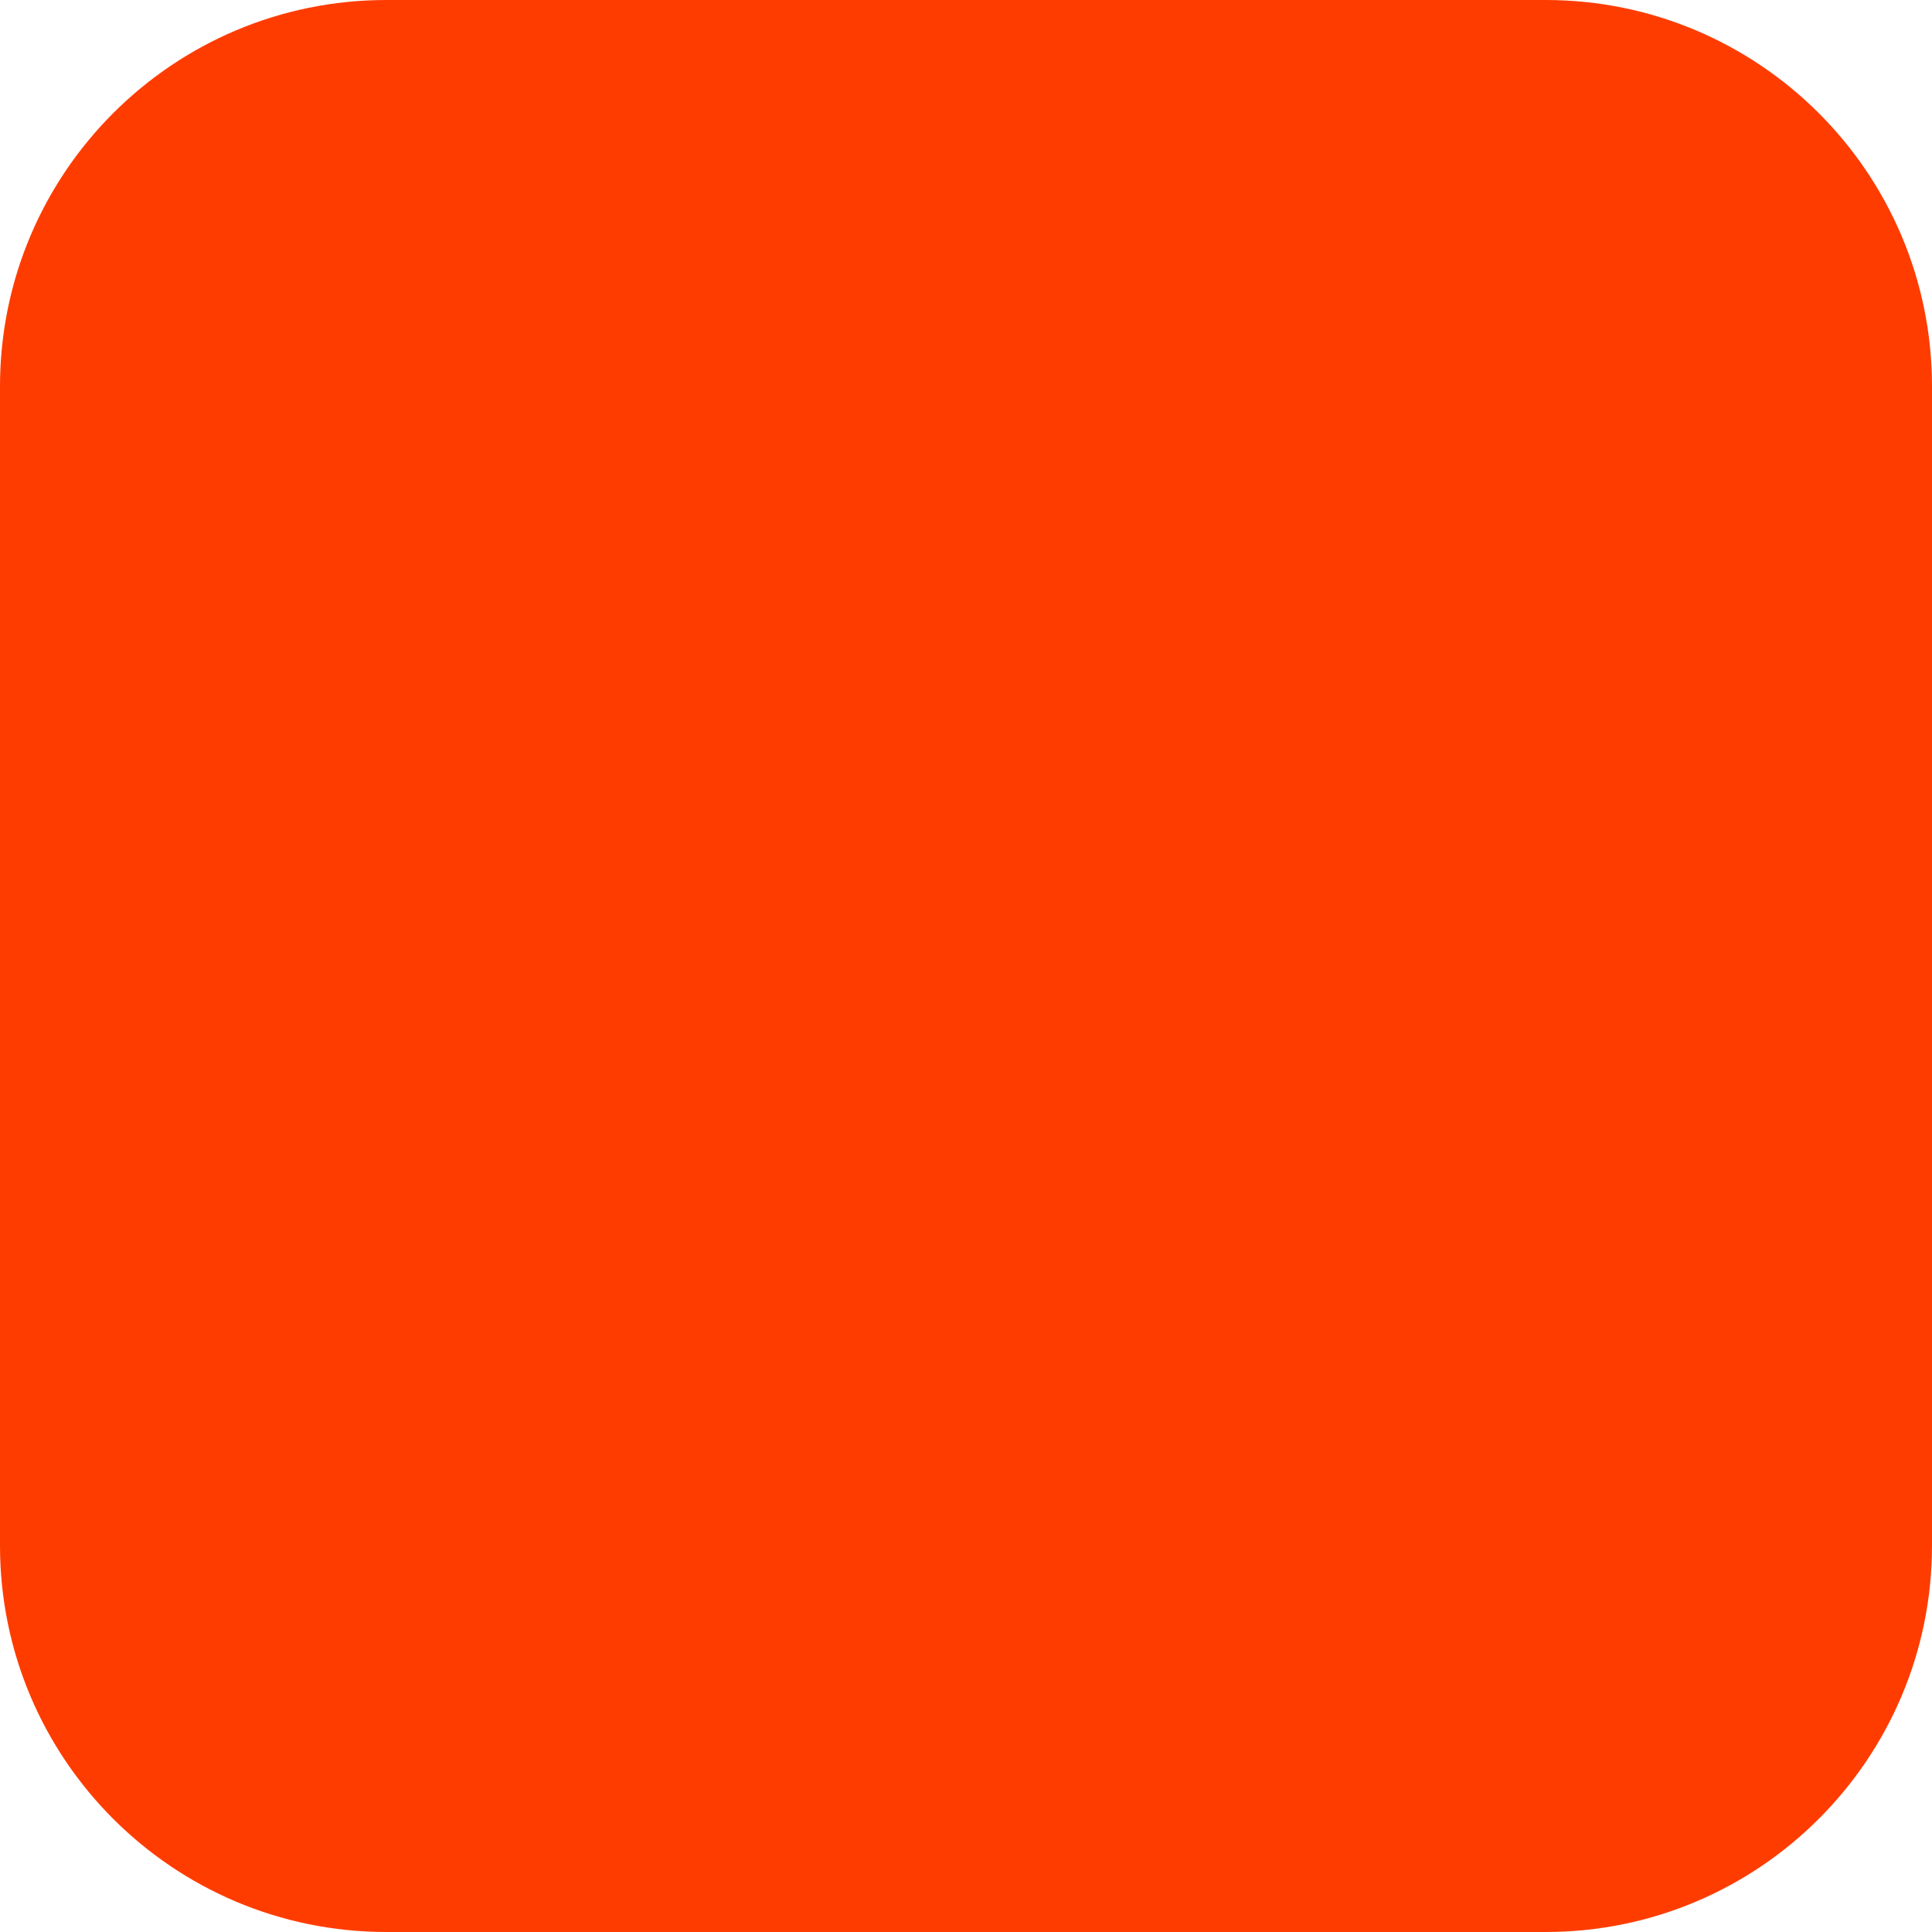
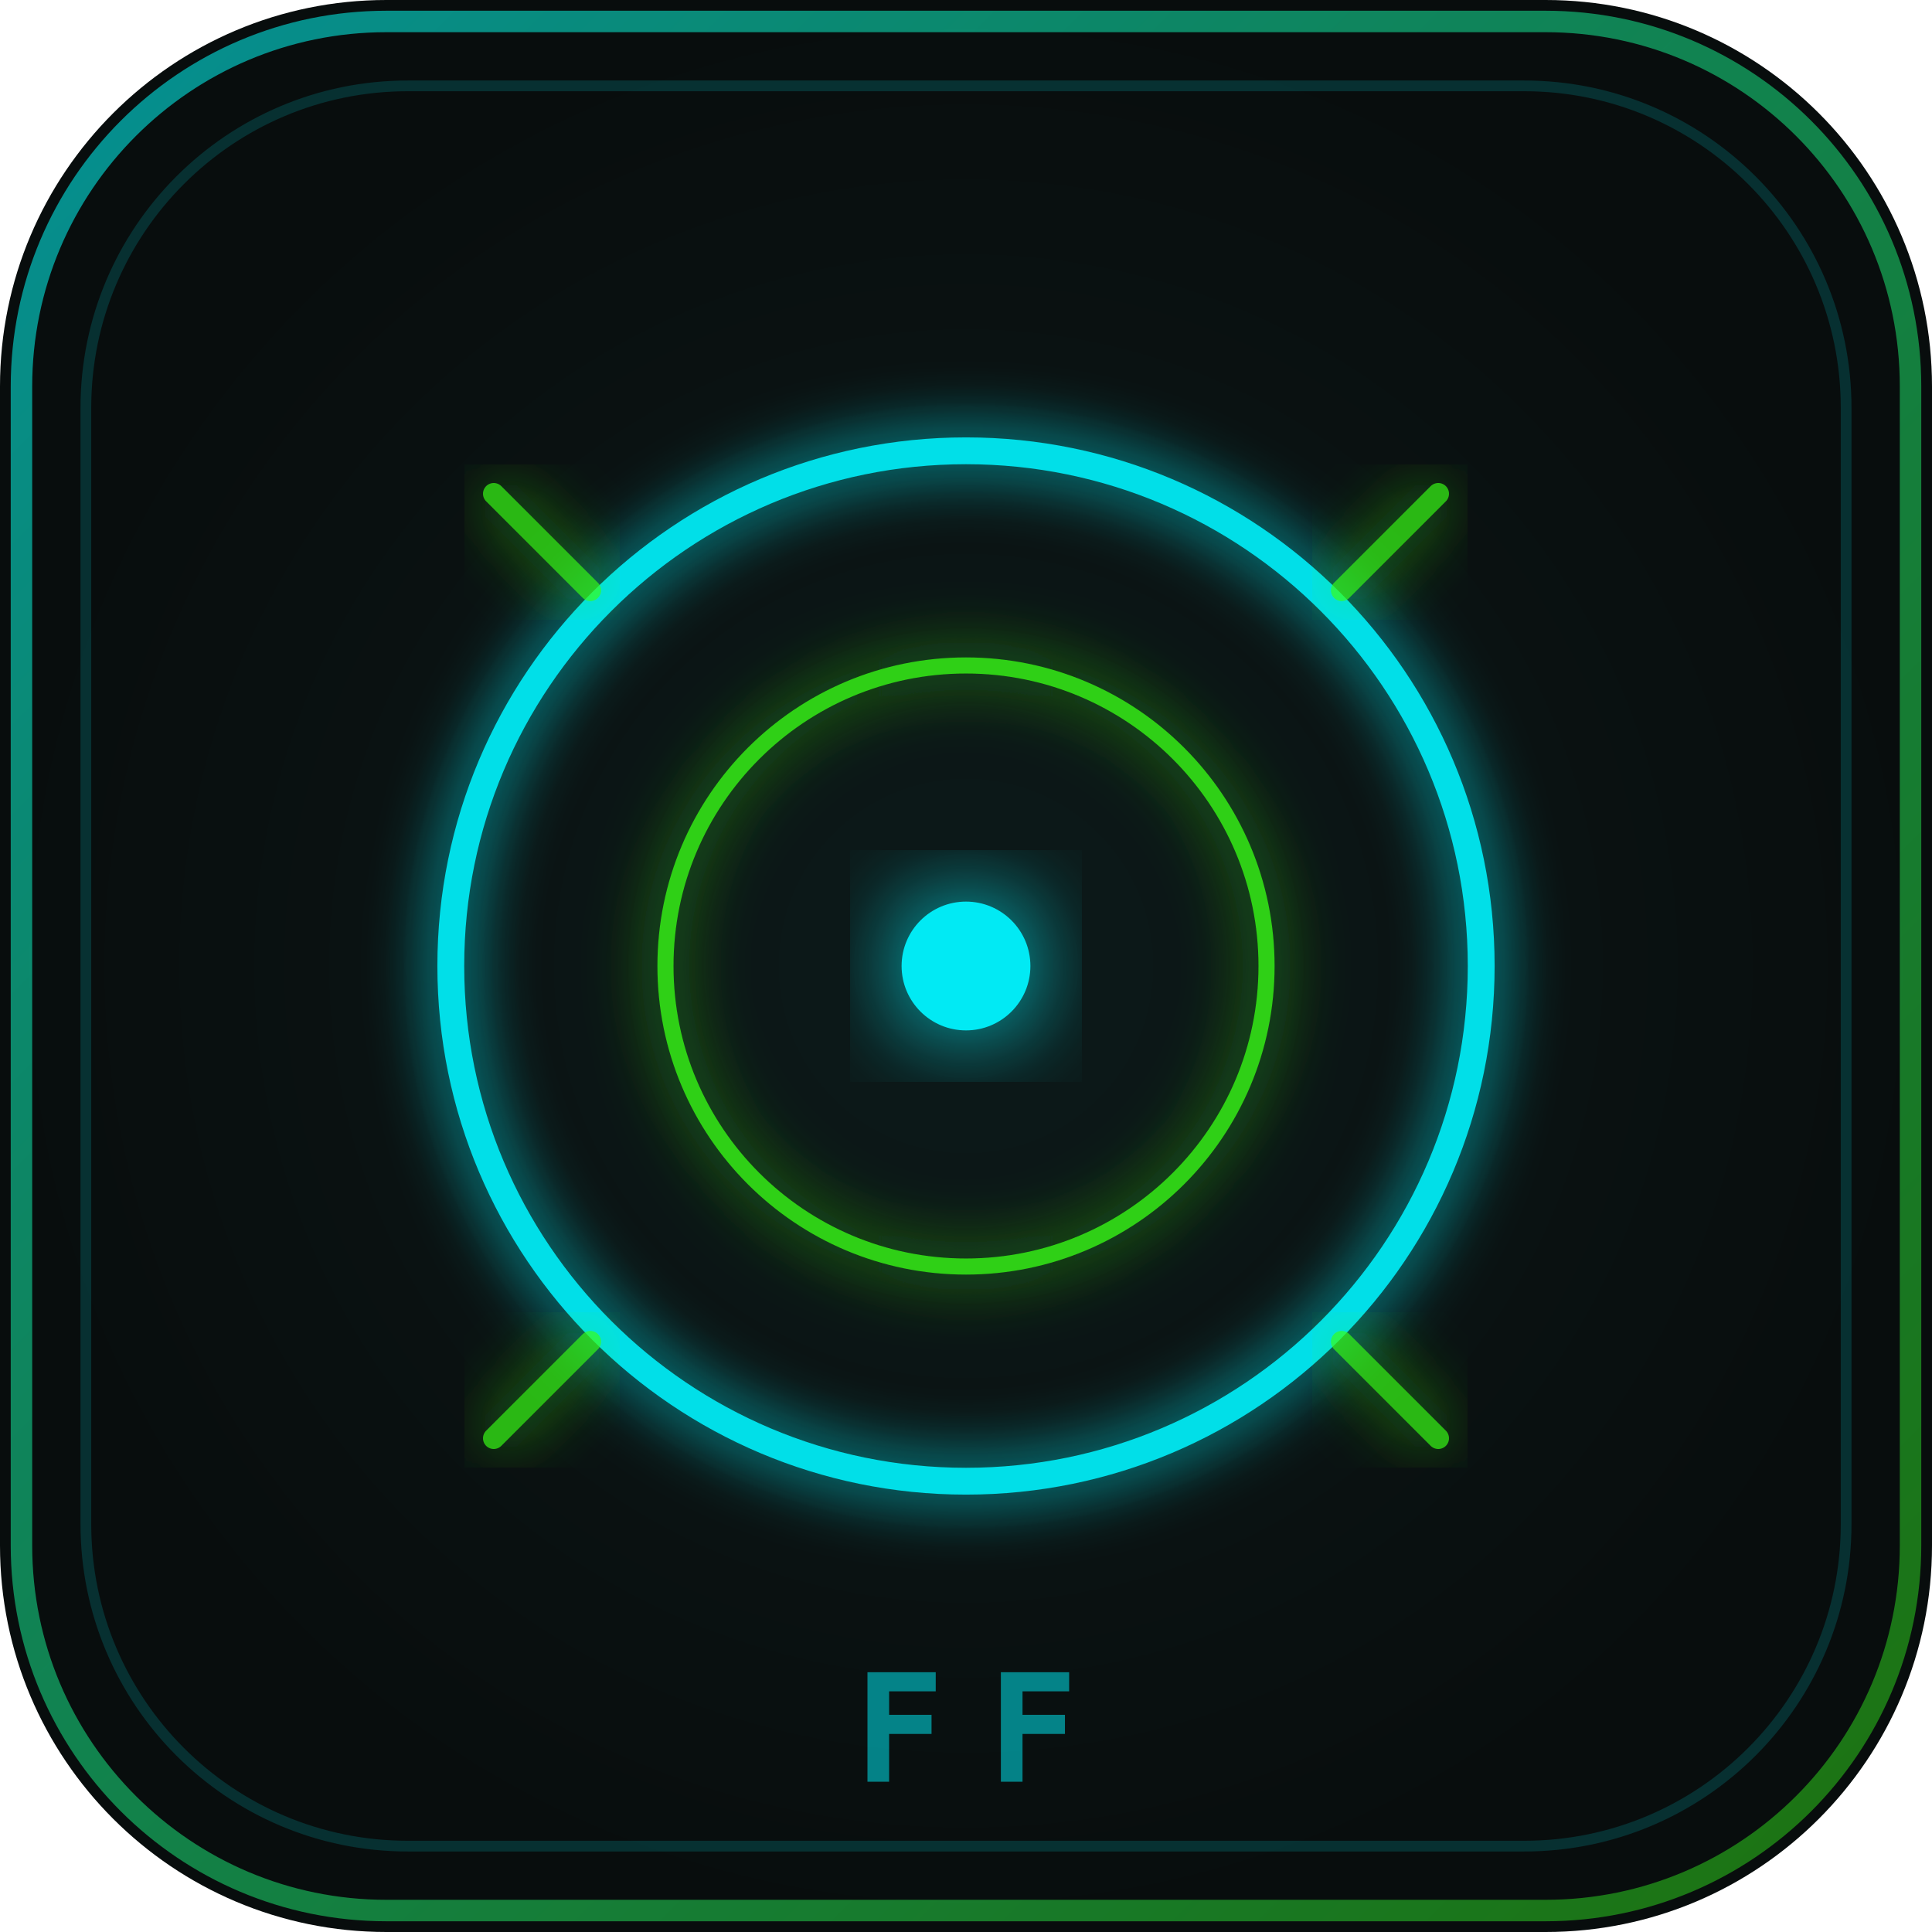
<svg xmlns="http://www.w3.org/2000/svg" width="180" height="180" viewBox="0 0 180 180" fill="none">
-   <rect width="180" height="180" rx="36" fill="#FF3C00" />
+   <defs>
+     <radialGradient id="bgGrad" cx="50%" cy="50%" r="50%">
+       <stop offset="0%" stop-color="#0D1A1A" />
+       <stop offset="100%" stop-color="#080D0D" />
+     </radialGradient>
+     <filter id="glow" x="-30%" y="-30%" width="160%" height="160%">
+       <feGaussianBlur stdDeviation="3" result="coloredBlur" />
+       <feMerge>
+         <feMergeNode in="coloredBlur" />
+         <feMergeNode in="SourceGraphic" />
+       </feMerge>
+     </filter>
+     <filter id="glowStrong" x="-40%" y="-40%" width="180%" height="180%">
+       <feGaussianBlur stdDeviation="5" result="coloredBlur" />
+       <feMerge>
+         <feMergeNode in="coloredBlur" />
+         <feMergeNode in="SourceGraphic" />
+       </feMerge>
+     </filter>
+     <linearGradient id="swordGrad" x1="0%" y1="0%" x2="100%" y2="100%">
+       <stop offset="0%" stop-color="#00F5FF" />
+       <stop offset="100%" stop-color="#39FF14" />
+     </linearGradient>
+     <linearGradient id="borderGrad" x1="0%" y1="0%" x2="100%" y2="100%">
+       <stop offset="0%" stop-color="#00F5FF" stop-opacity="0.8" />
+       <stop offset="100%" stop-color="#39FF14" stop-opacity="0.6" />
+     </linearGradient>
+   </defs>
+   <rect width="180" height="180" rx="36" fill="url(#bgGrad)" />
+   <rect x="2" y="2" width="176" height="176" rx="34" fill="none" stroke="url(#borderGrad)" stroke-width="2" opacity="0.7" />
+   <rect x="8" y="8" width="164" height="164" rx="30" fill="none" stroke="#00F5FF" stroke-width="1" opacity="0.15" />
+   <circle cx="90" cy="90" r="48" stroke="#00F5FF" stroke-width="2.5" fill="none" filter="url(#glow)" opacity="0.9" />
+   <circle cx="90" cy="90" r="28" stroke="#39FF14" stroke-width="1.5" fill="none" filter="url(#glow)" opacity="0.8" />
+   <circle cx="90" cy="90" r="6" fill="#00F5FF" filter="url(#glowStrong)" opacity="0.95" />
+   <line x1="90" y1="32" x2="90" y2="55" stroke="#00F5FF" stroke-width="3" stroke-linecap="round" filter="url(#glow)" />
+   <line x1="90" y1="125" x2="90" y2="148" stroke="#00F5FF" stroke-width="3" stroke-linecap="round" filter="url(#glow)" />
+   <line x1="32" y1="90" x2="55" y2="90" stroke="#00F5FF" stroke-width="3" stroke-linecap="round" filter="url(#glow)" />
+   <line x1="125" y1="90" x2="148" y2="90" stroke="#00F5FF" stroke-width="3" stroke-linecap="round" filter="url(#glow)" />
+   <line x1="46" y1="46" x2="55" y2="55" stroke="#39FF14" stroke-width="2" stroke-linecap="round" filter="url(#glow)" opacity="0.7" />
+   <line x1="125" y1="55" x2="134" y2="46" stroke="#39FF14" stroke-width="2" stroke-linecap="round" filter="url(#glow)" opacity="0.7" />
+   <line x1="46" y1="134" x2="55" y2="125" stroke="#39FF14" stroke-width="2" stroke-linecap="round" filter="url(#glow)" opacity="0.7" />
+   <line x1="125" y1="125" x2="134" y2="134" stroke="#39FF14" stroke-width="2" stroke-linecap="round" filter="url(#glow)" opacity="0.7" />
+   <text x="90" y="166" font-family="monospace" font-size="14" font-weight="bold" fill="#00F5FF" text-anchor="middle" opacity="0.5" letter-spacing="4">FF</text>
</svg>
